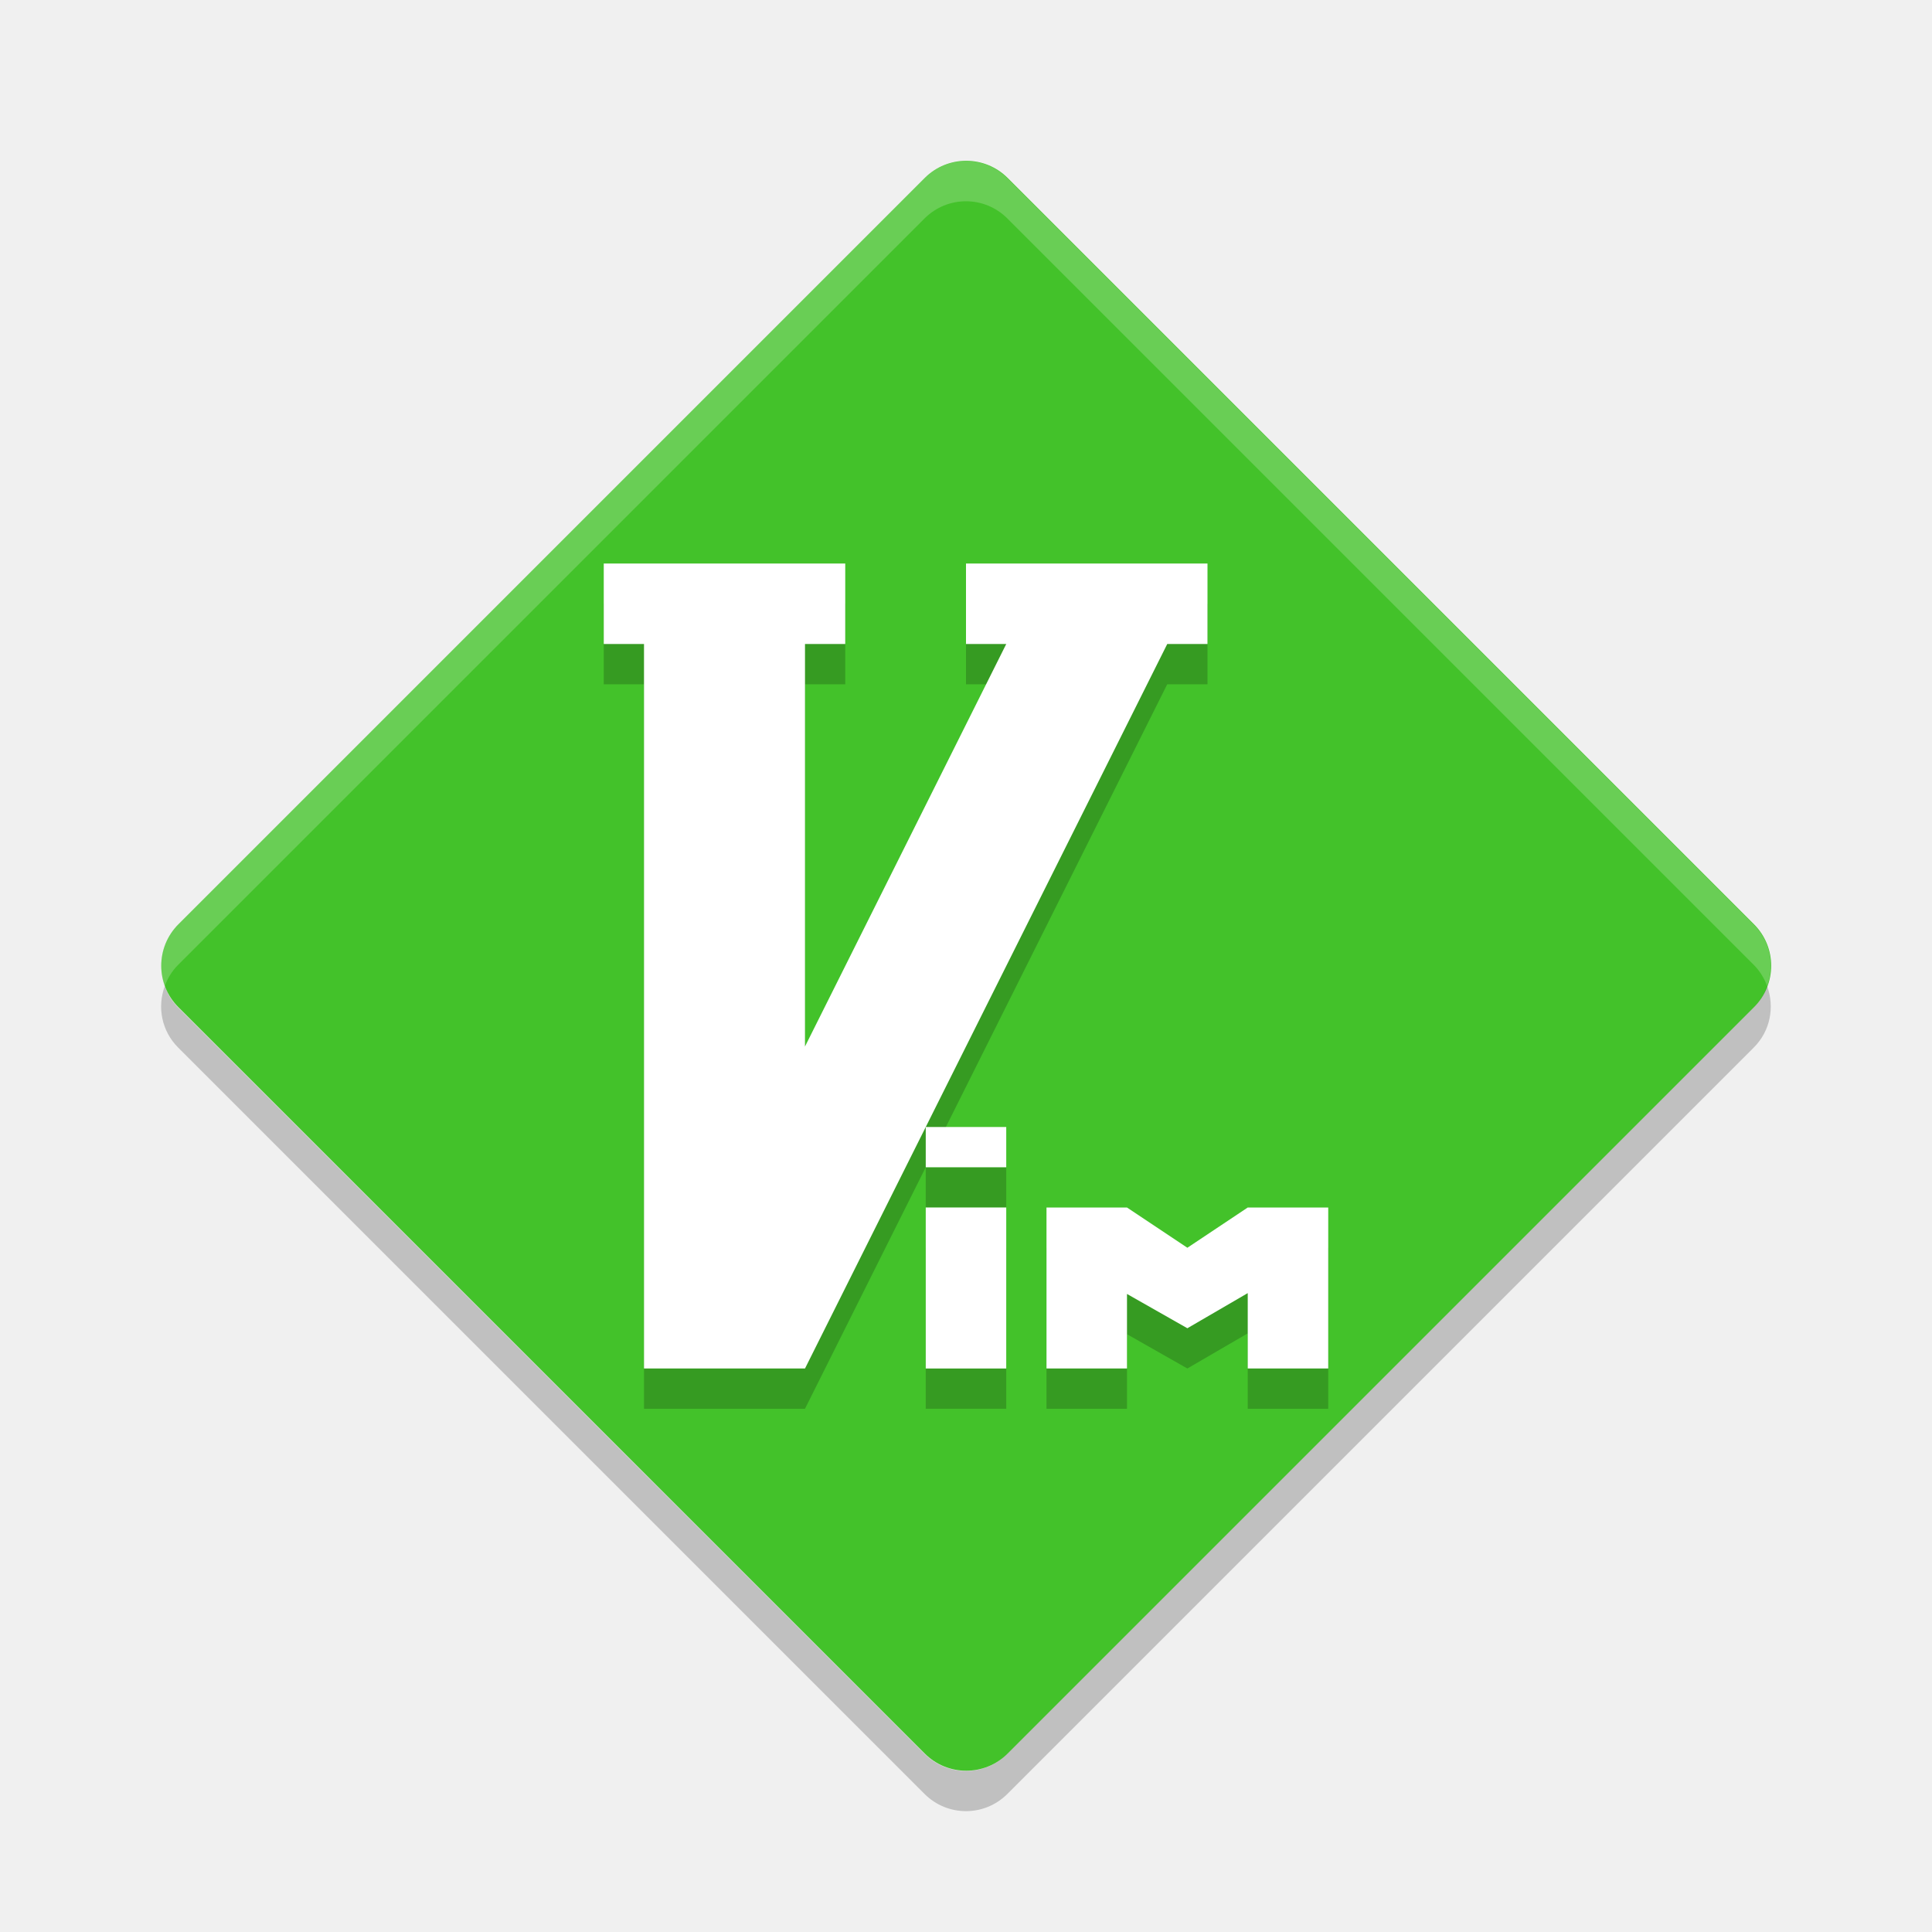
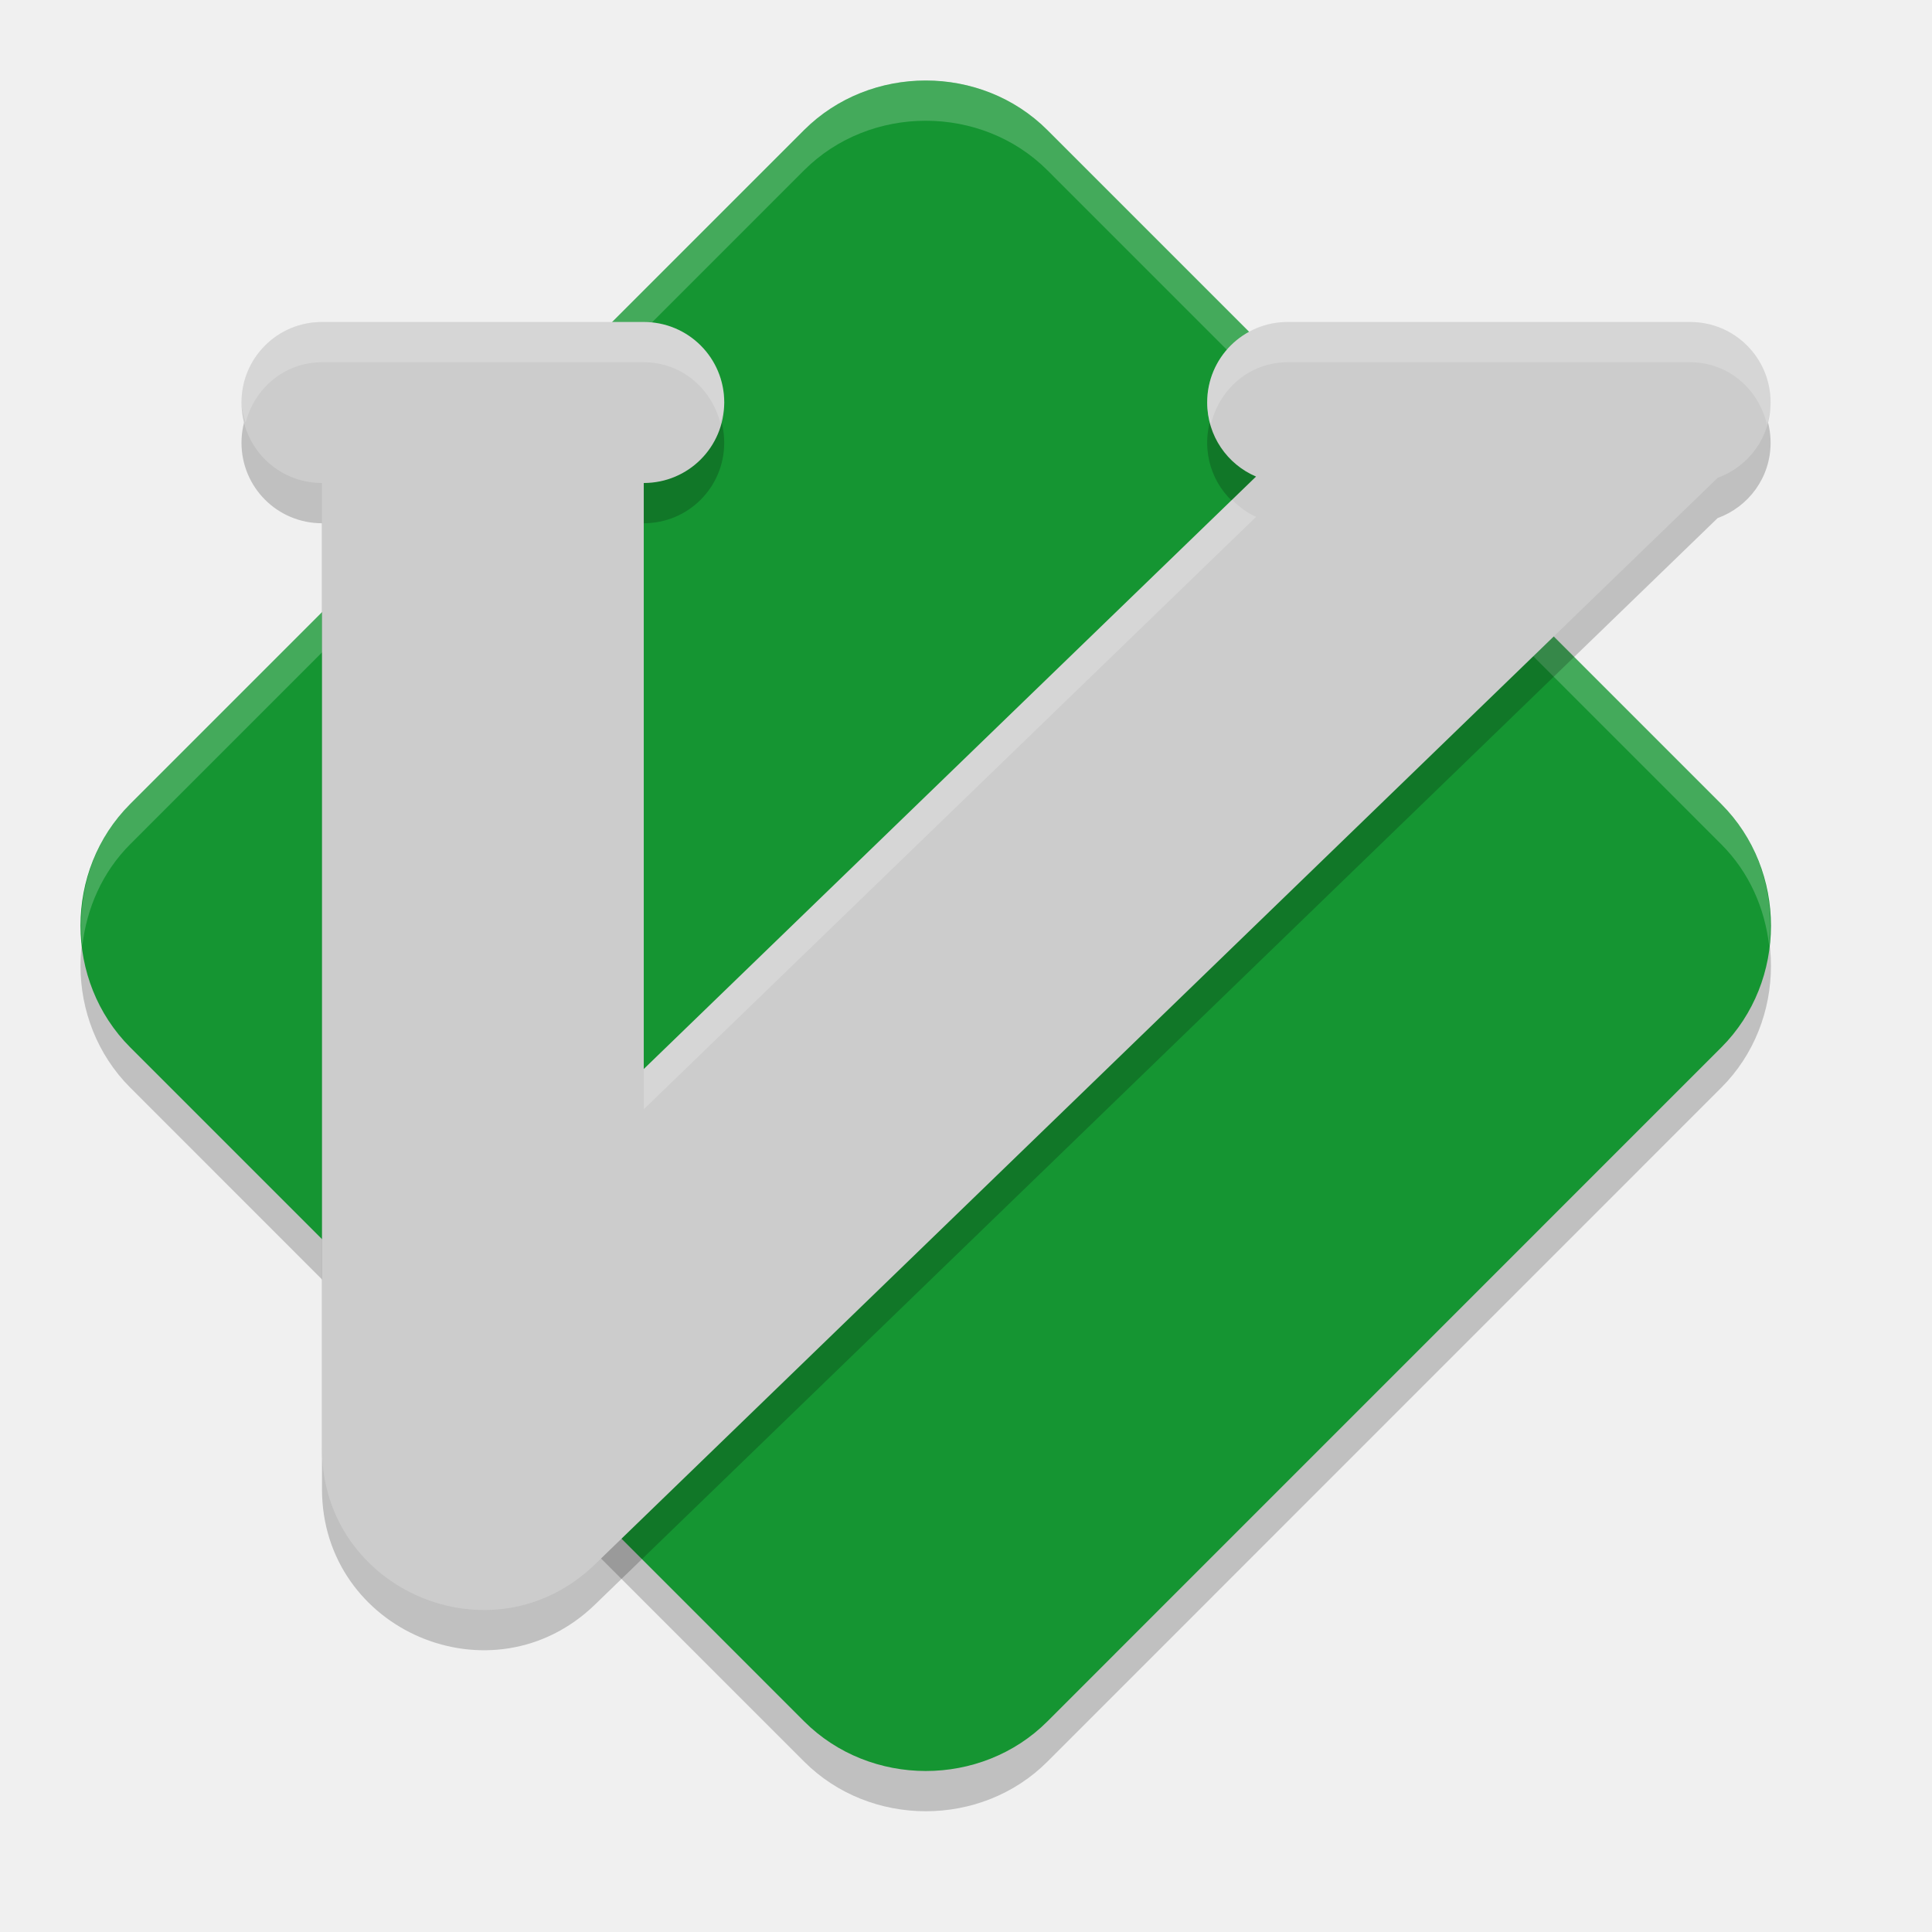
<svg xmlns="http://www.w3.org/2000/svg" width="24" height="24" version="1">
-   <g transform="translate(.99991 1)">
-     <rect fill="#43c22a" width="14.568" height="14.568" x="-7.28" y="-22.84" rx=".728" ry=".728" transform="matrix(.70711 -.70711 -.70711 -.70711 0 0)" />
-     <path opacity=".2" d="m1.047 11.25c-0.095 0.258-0.041 0.557 0.167 0.764l9.271 9.271c0.285 0.285 0.744 0.285 1.029 0l9.271-9.271c0.208-0.207 0.262-0.506 0.167-0.764-0.035 0.096-0.089 0.187-0.167 0.265l-9.271 9.271c-0.285 0.285-0.744 0.285-1.029 0l-9.271-9.27c-0.078-0.077-0.132-0.169-0.167-0.265z" />
-     <path fill="#fff" opacity=".2" d="m11 1c-0.186 0-0.372 0.071-0.514 0.214l-9.272 9.271c-0.208 0.207-0.262 0.506-0.167 0.764 0.035-0.096 0.089-0.187 0.167-0.264l9.271-9.271c0.285-0.285 0.744-0.285 1.029-0l9.271 9.271c0.077 0.077 0.132 0.169 0.167 0.264 0.095-0.258 0.041-0.557-0.167-0.764l-9.271-9.271c-0.142-0.143-0.328-0.214-0.514-0.214z" />
-     <g opacity=".2" transform="matrix(.49999 0 0 .49999 -2.4997 -.49967)">
-       <path d="m18 14v2h1v18h4l9-18h1v-2h-6v2h1l-5 10v-10h1v-2h-6z" />
-       <rect width="2" height="4" x="26" y="30" />
-       <rect width="2" height="1" x="26" y="28" />
-       <path d="m29 30v4h2v-1.852l1.5 0.852 1.5-0.873v1.873h2v-4h-2l-1.5 1-1.5-1h-2z" />
-     </g>
-     <g fill="#fff" transform="matrix(.49999 0 0 .49999 -2.4997 -.99966)">
-       <path d="m18 14v2h1v18h4l9-18h1v-2h-6v2h1l-5 10v-10h1v-2h-6z" />
-       <rect width="2" height="4" x="26" y="30" />
-       <rect width="2" height="1" x="26" y="28" />
-       <path d="m29 30v4h2v-1.852l1.5 0.852 1.5-0.873v1.873h2v-4h-2l-1.5 1-1.5-1h-2z" />
-     </g>
-   </g>
+   <path style="opacity:0.2" d="m 11.5,1.5 c -0.55,0 -1.1,0.205 -1.512,0.616 L 1.616,10.489 c -0.822,0.822 -0.821,2.198 0.001,3.021 l 8.372,8.373 c 0.822,0.822 2.2,0.823 3.022,0.001 l 8.372,-8.373 c 0.822,-0.822 0.822,-2.2 0,-3.022 L 13.011,2.116 C 12.6,1.705 12.05,1.5 11.5,1.5 Z" />
+   <path style="fill:#159532" d="m 11.5,1 c -0.55,0 -1.1,0.205 -1.512,0.616 L 1.616,9.989 c -0.822,0.822 -0.821,2.198 0.001,3.021 l 8.372,8.373 c 0.822,0.822 2.2,0.823 3.022,0.001 l 8.372,-8.373 c 0.822,-0.822 0.822,-2.2 0,-3.022 L 13.011,1.616 C 12.6,1.205 12.05,1 11.5,1 Z" />
+   <path style="opacity:0.2;fill:#ffffff" d="m 11.5,1 c -0.55,0 -1.101,0.205 -1.512,0.616 L 1.616,9.989 C 1.143,10.462 0.952,11.117 1.023,11.746 1.077,11.284 1.269,10.837 1.616,10.489 L 9.988,2.116 C 10.399,1.705 10.95,1.5 11.5,1.5 c 0.55,0 1.101,0.205 1.512,0.616 l 8.371,8.373 c 0.348,0.348 0.541,0.797 0.594,1.261 0.072,-0.63 -0.12,-1.287 -0.594,-1.761 L 13.012,1.616 C 12.601,1.205 12.05,1 11.5,1 Z" />
+   <path d="m 4,4.5 c -0.554,0 -1,0.446 -1,1 0,0.554 0.446,1 1,1 l -2.38e-4,0 0,11.997 c 3.414e-4,1.765 2.121,2.664 3.39,1.437 L 21.337,6.436 c 0.384,-0.14 0.658,-0.503 0.658,-0.936 0,-0.554 -0.446,-1 -1,-1 l -4.999,0 c -0.554,0 -1,0.446 -1,1 0,0.414 0.25,0.768 0.607,0.92 l -7.606,7.36 0,-7.28 -5.75e-4,0 c 0.554,0 1,-0.446 1,-1 0,-0.554 -0.446,-1 -1,-1 z" style="opacity:0.2;fill-rule:evenodd" />
+   <path style="fill:#cccccc;fill-rule:evenodd" d="m 4,4 c -0.554,0 -1,0.446 -1,1 0,0.554 0.446,1 1,1 l -2.38e-4,0 0,11.997 c 3.414e-4,1.765 2.121,2.664 3.39,1.437 L 21.337,5.936 c 0.384,-0.14 0.658,-0.503 0.658,-0.936 0,-0.554 -0.446,-1 -1,-1 l -4.999,0 c -0.554,0 -1,0.446 -1,1 0,0.414 0.25,0.768 0.607,0.92 l -7.606,7.36 0,-7.28 -5.75e-4,0 c 0.554,0 1,-0.446 1,-1 0,-0.554 -0.446,-1 -1,-1 z" />
+   <path style="opacity:0.2;fill:#ffffff;fill-rule:evenodd" d="M 4 4 C 3.446 4 3 4.446 3 5 C 3 5.089 3.029 5.168 3.051 5.25 C 3.163 4.821 3.535 4.5 4 4.5 L 7.998 4.5 C 8.463 4.5 8.835 4.821 8.947 5.25 C 8.969 5.168 8.998 5.089 8.998 5 C 8.998 4.446 8.552 4 7.998 4 L 4 4 z M 15.996 4 C 15.442 4 14.996 4.446 14.996 5 C 14.996 5.1 15.012 5.196 15.039 5.287 C 15.139 4.839 15.518 4.5 15.996 4.5 L 20.996 4.5 C 21.472 4.5 21.849 4.836 21.951 5.279 C 21.977 5.19 21.996 5.098 21.996 5 C 21.996 4.446 21.55 4 20.996 4 L 15.996 4 z M 15.305 6.209 L 7.998 13.279 L 7.998 13.779 L 15.604 6.42 C 15.489 6.371 15.393 6.295 15.305 6.209 z" />
</svg>
